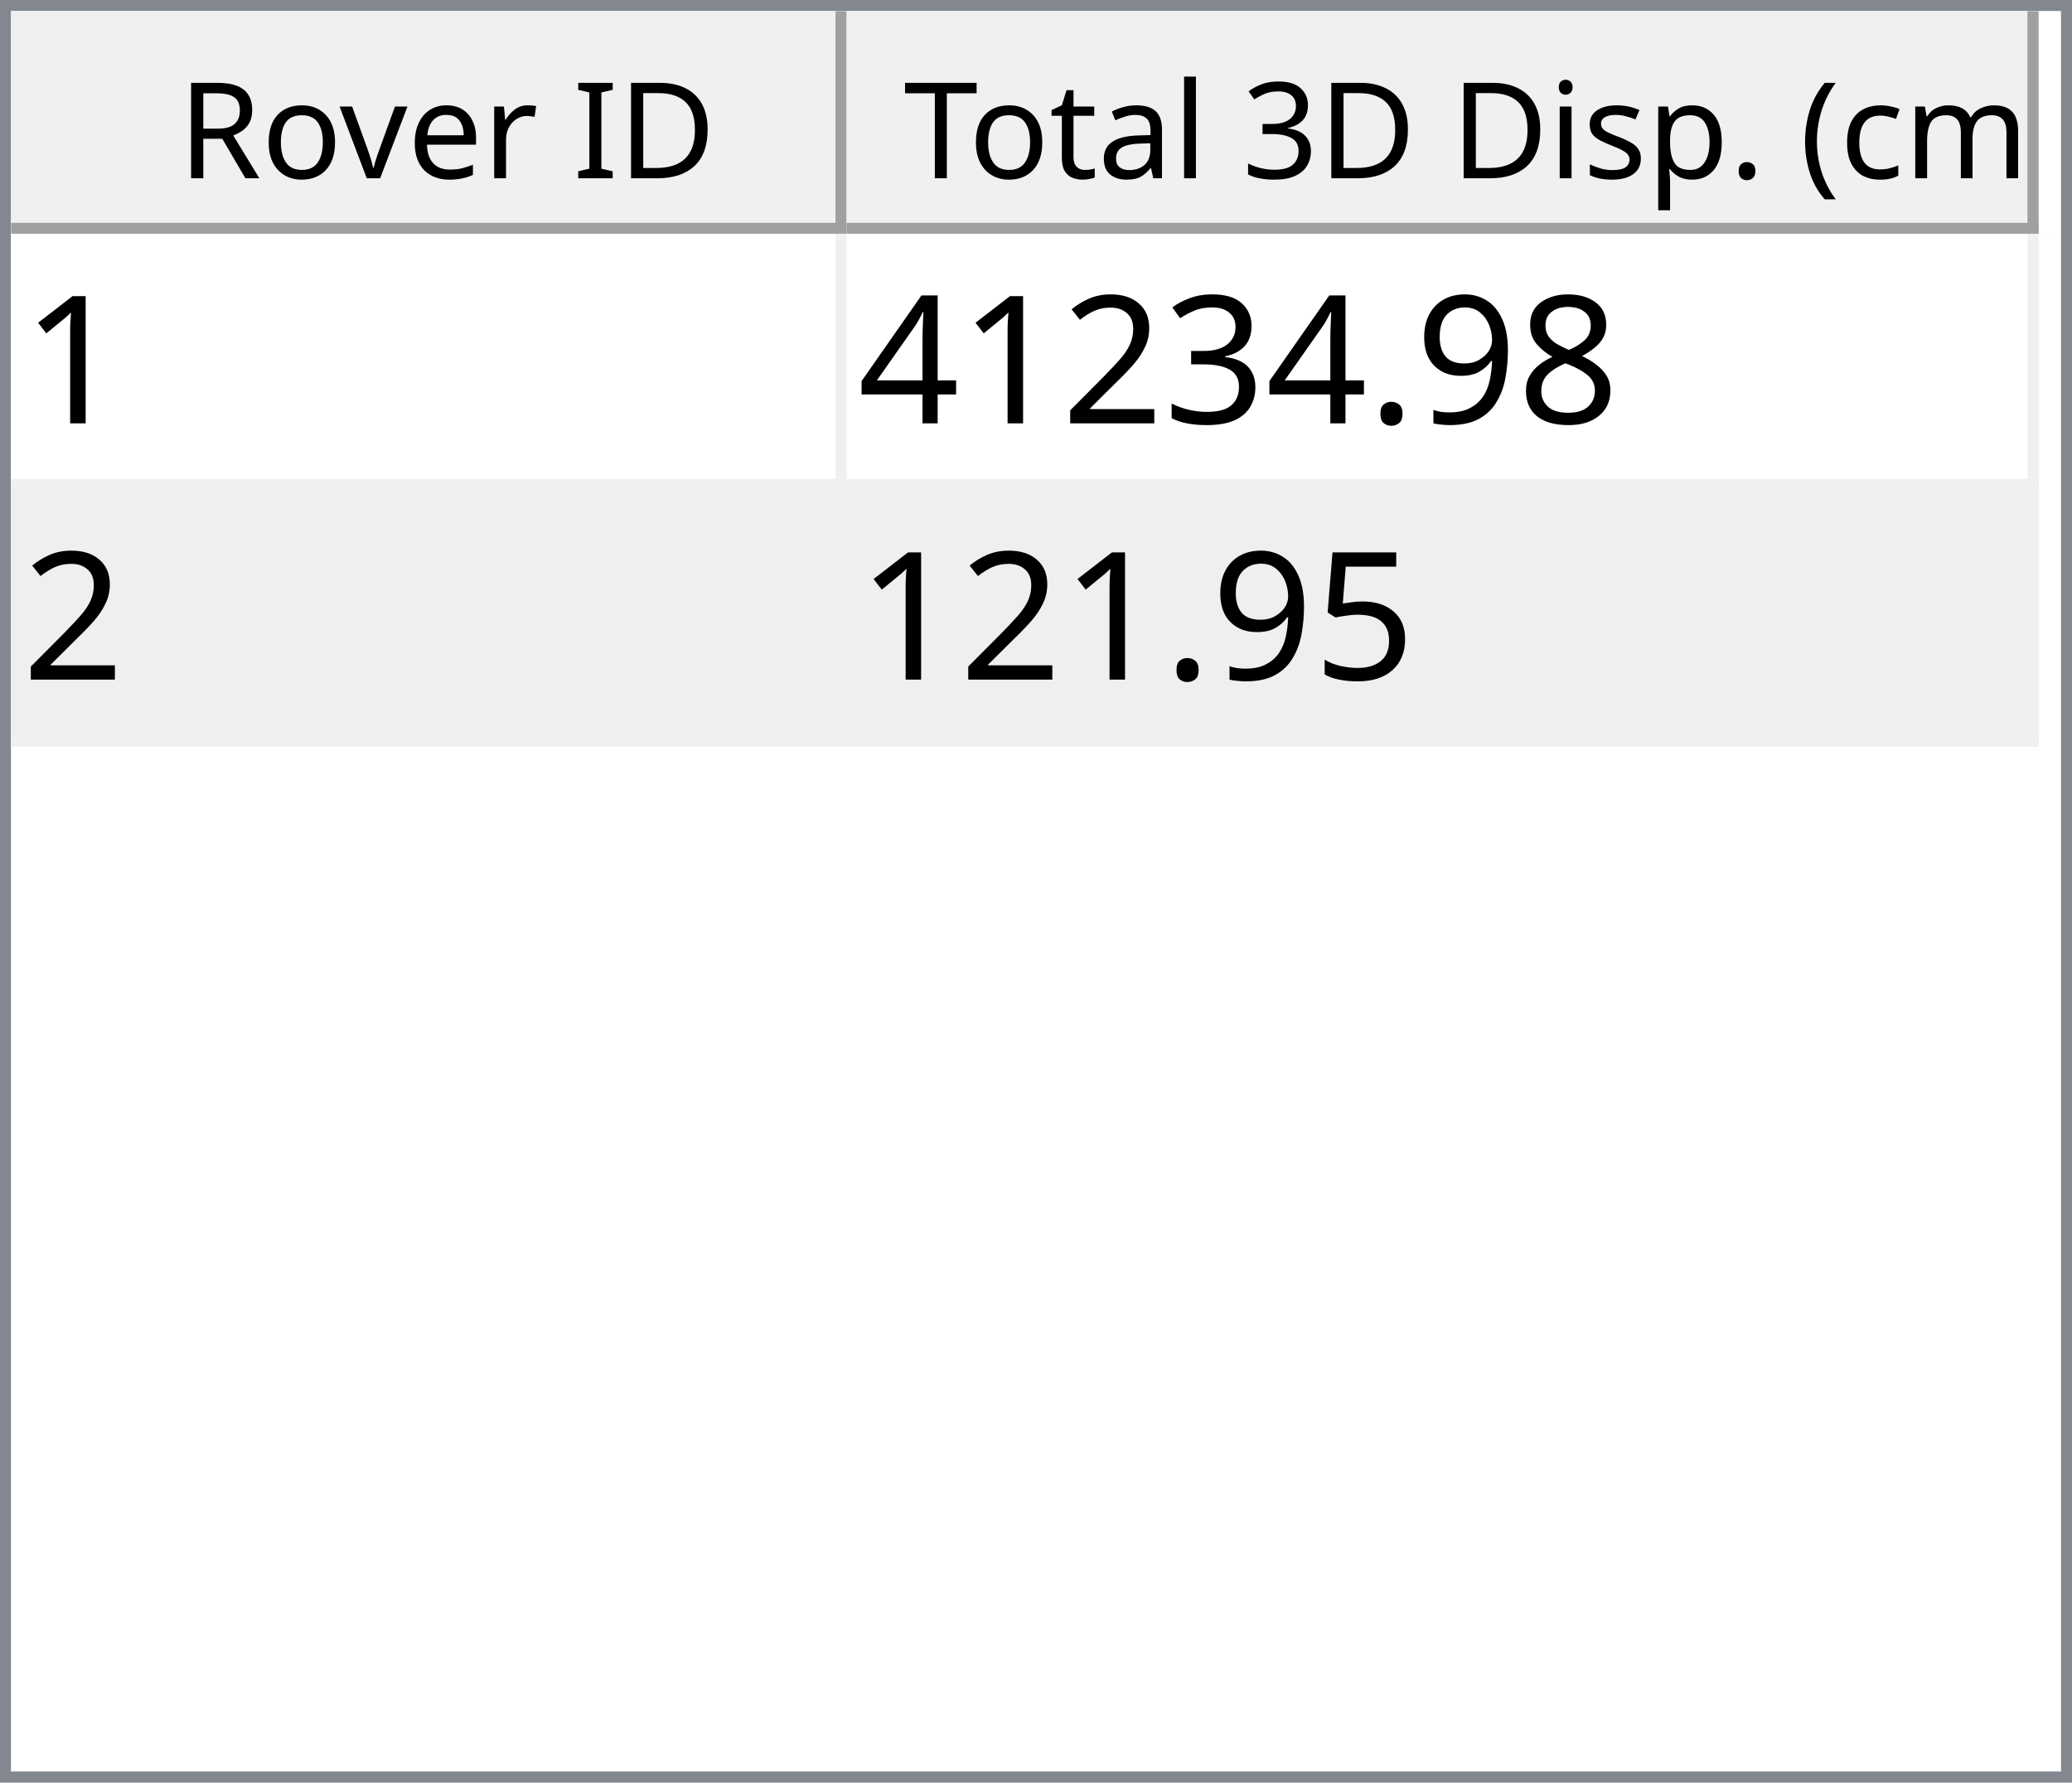
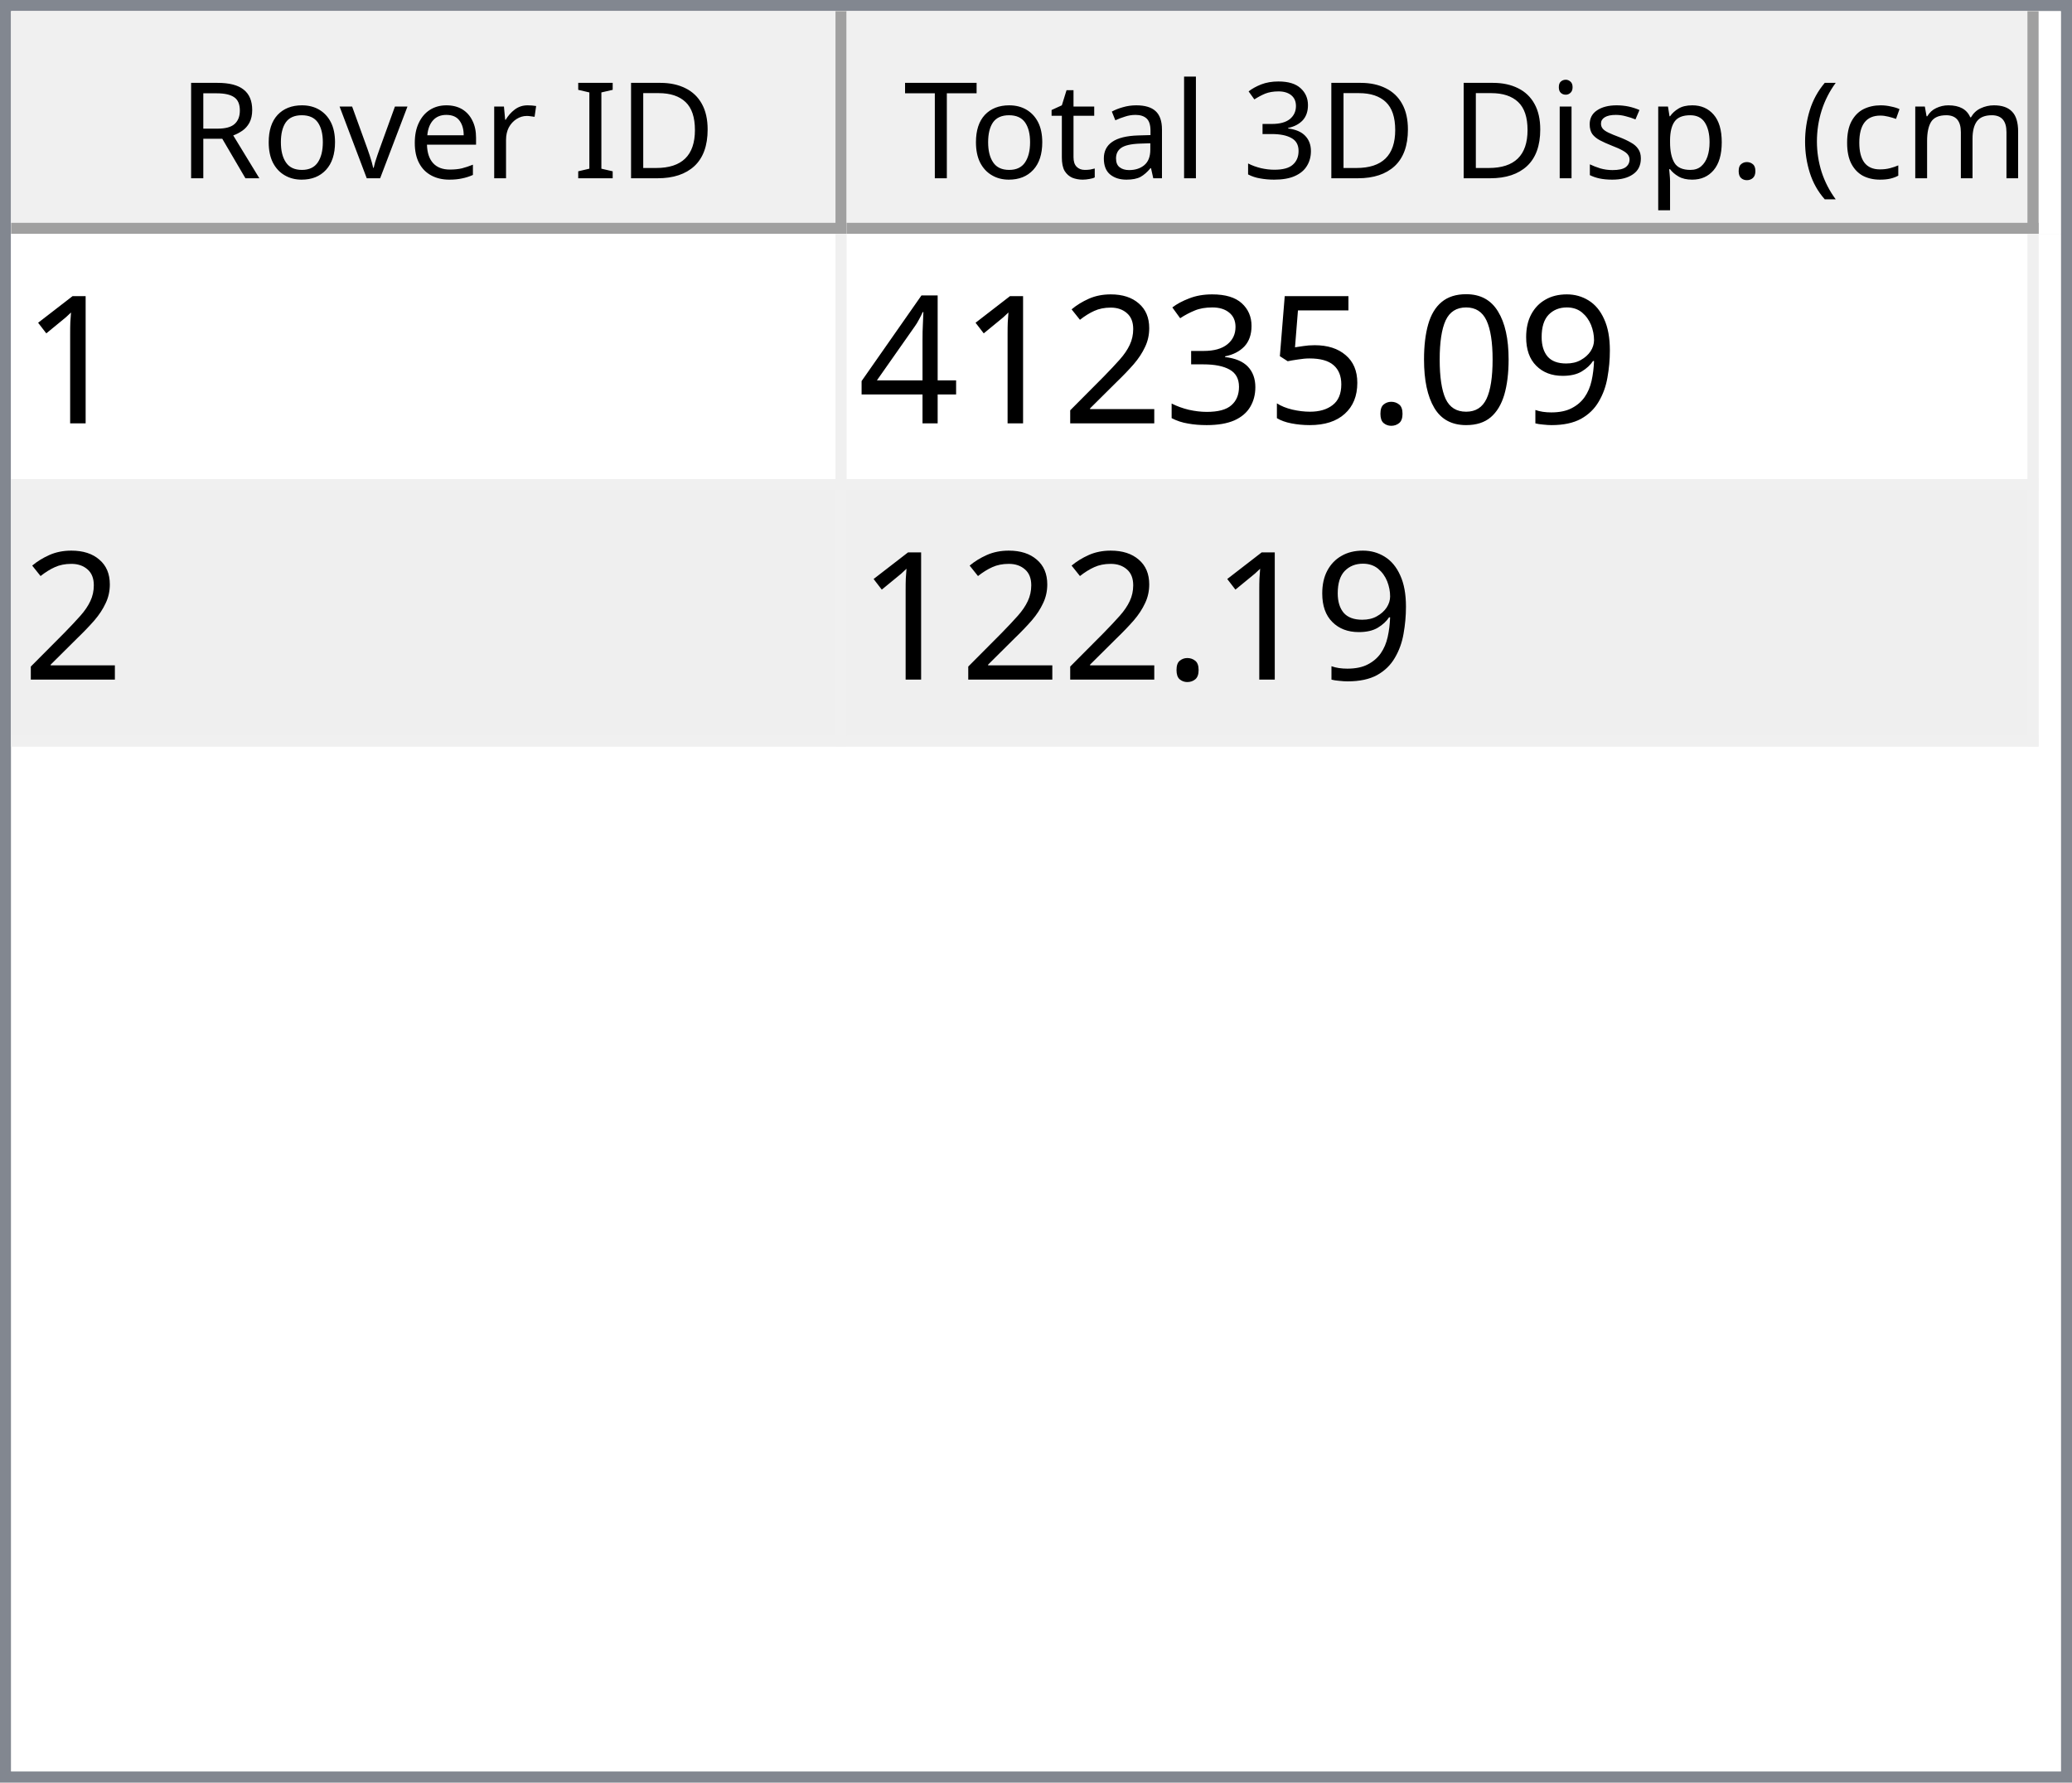
<svg xmlns="http://www.w3.org/2000/svg" style="fill-opacity:1; color-rendering:auto; color-interpolation:auto; text-rendering:auto; stroke:black; stroke-linecap:square; stroke-miterlimit:10; shape-rendering:auto; stroke-opacity:1; fill:black; stroke-dasharray:none; font-weight:normal; stroke-width:1; font-family:'Dialog'; font-style:normal; stroke-linejoin:miter; font-size:12px; stroke-dashoffset:0; image-rendering:auto;" width="186" height="160">
  <defs id="genericDefs" />
  <g>
    <defs id="defs1">
      <clipPath clipPathUnits="userSpaceOnUse" id="clipPath1">
        <path d="M0 0 L186 0 L186 160 L0 160 L0 0 Z" />
      </clipPath>
      <clipPath clipPathUnits="userSpaceOnUse" id="clipPath2">
        <path d="M0 0 L0 160 L186 160 L186 0 Z" />
      </clipPath>
      <clipPath clipPathUnits="userSpaceOnUse" id="clipPath3">
        <path d="M0 0 L0 20 L184 20 L184 0 Z" />
      </clipPath>
      <clipPath clipPathUnits="userSpaceOnUse" id="clipPath4">
        <path d="M0 0 L0 20 L75 20 L75 0 Z" />
      </clipPath>
      <clipPath clipPathUnits="userSpaceOnUse" id="clipPath5">
        <path d="M1 1 L1 19 L74 19 L74 1 Z" />
      </clipPath>
      <clipPath clipPathUnits="userSpaceOnUse" id="clipPath6">
        <path d="M0 0 L0 18 L73 18 L73 0 Z" />
      </clipPath>
      <clipPath clipPathUnits="userSpaceOnUse" id="clipPath7">
        <path d="M-0.5 -0.5 L-0.5 19.5 L74.5 19.5 L74.5 -0.5 Z" />
      </clipPath>
      <clipPath clipPathUnits="userSpaceOnUse" id="clipPath8">
        <path d="M0 0 L0 20 L107 20 L107 0 Z" />
      </clipPath>
      <clipPath clipPathUnits="userSpaceOnUse" id="clipPath9">
        <path d="M1 1 L1 19 L106 19 L106 1 Z" />
      </clipPath>
      <clipPath clipPathUnits="userSpaceOnUse" id="clipPath10">
        <path d="M0 0 L0 18 L105 18 L105 0 Z" />
      </clipPath>
      <clipPath clipPathUnits="userSpaceOnUse" id="clipPath11">
        <path d="M-0.5 -0.5 L-0.5 19.5 L106.5 19.5 L106.5 -0.5 Z" />
      </clipPath>
      <clipPath clipPathUnits="userSpaceOnUse" id="clipPath12">
        <path d="M0 0 L0 138 L184 138 L184 0 Z" />
      </clipPath>
      <clipPath clipPathUnits="userSpaceOnUse" id="clipPath13">
        <path d="M0 0 L0 46 L182 46 L182 0 Z" />
      </clipPath>
      <clipPath clipPathUnits="userSpaceOnUse" id="clipPath14">
        <path d="M-0.5 -0.5 L-0.5 45.5 L181.5 45.5 L181.5 -0.5 Z" />
      </clipPath>
      <clipPath clipPathUnits="userSpaceOnUse" id="clipPath15">
        <path d="M0 0 L0 22 L74 22 L74 0 Z" />
      </clipPath>
      <clipPath clipPathUnits="userSpaceOnUse" id="clipPath16">
        <path d="M0 0 L0 22 L106 22 L106 0 Z" />
      </clipPath>
      <font horiz-adv-x="64.551" id="font1">
        <font-face ascent="107.91" descent="25.098" units-per-em="100" style="font-style:normal; font-family:Segoe UI; font-weight:normal;" />
        <missing-glyph horiz-adv-x="64.551" d="M8.109 0 L8.109 68.266 L56.453 68.266 L56.453 0 L8.109 0 ZM15.328 7.234 L49.219 7.234 L49.219 61.031 L15.328 61.031 L15.328 7.234 Z" />
        <glyph unicode="D" horiz-adv-x="70.117" d="M9.188 0 L9.188 70.016 L28.516 70.016 Q65.531 70.016 65.531 35.891 Q65.531 19.672 55.25 9.836 Q44.969 0 27.734 0 L9.188 0 ZM17.391 62.594 L17.391 7.422 L27.828 7.422 Q41.609 7.422 49.273 14.797 Q56.938 22.172 56.938 35.688 Q56.938 62.594 28.328 62.594 L17.391 62.594 Z" />
        <glyph unicode="I" horiz-adv-x="26.611" d="M17.391 0 L9.188 0 L9.188 70.016 L17.391 70.016 L17.391 0 Z" />
        <glyph unicode=" " horiz-adv-x="27.393" d="" />
        <glyph unicode="r" horiz-adv-x="34.766" d="M34.188 41.891 Q32.078 43.5 28.125 43.5 Q23 43.5 19.555 38.672 Q16.109 33.844 16.109 25.484 L16.109 0 L8.109 0 L8.109 50 L16.109 50 L16.109 39.703 L16.312 39.703 Q18.016 44.969 21.531 47.922 Q25.047 50.875 29.391 50.875 Q32.516 50.875 34.188 50.203 L34.188 41.891 Z" />
        <glyph unicode="e" horiz-adv-x="52.295" d="M48.297 23 L12.984 23 Q13.188 14.656 17.484 10.109 Q21.781 5.562 29.297 5.562 Q37.75 5.562 44.828 11.141 L44.828 3.609 Q38.234 -1.172 27.391 -1.172 Q16.797 -1.172 10.742 5.641 Q4.688 12.453 4.688 24.812 Q4.688 36.469 11.305 43.82 Q17.922 51.172 27.734 51.172 Q37.547 51.172 42.922 44.828 Q48.297 38.484 48.297 27.203 L48.297 23 ZM40.094 29.781 Q40.047 36.719 36.75 40.578 Q33.453 44.438 27.594 44.438 Q21.922 44.438 17.969 40.383 Q14.016 36.328 13.094 29.781 L40.094 29.781 Z" />
        <glyph unicode="v" horiz-adv-x="47.9" d="M47.406 50 L27.484 0 L19.625 0 L0.688 50 L9.469 50 L22.172 13.672 Q23.578 9.672 23.922 6.688 L24.125 6.688 Q24.609 10.453 25.688 13.484 L38.969 50 L47.406 50 Z" />
        <glyph unicode="o" horiz-adv-x="58.594" d="M29 -1.172 Q17.922 -1.172 11.305 5.836 Q4.688 12.844 4.688 24.422 Q4.688 37.016 11.57 44.094 Q18.453 51.172 30.172 51.172 Q41.359 51.172 47.633 44.289 Q53.906 37.406 53.906 25.203 Q53.906 13.234 47.141 6.031 Q40.375 -1.172 29 -1.172 ZM29.594 44.438 Q21.875 44.438 17.383 39.188 Q12.891 33.938 12.891 24.703 Q12.891 15.828 17.43 10.695 Q21.969 5.562 29.594 5.562 Q37.359 5.562 41.531 10.594 Q45.703 15.625 45.703 24.906 Q45.703 34.281 41.531 39.359 Q37.359 44.438 29.594 44.438 Z" />
        <glyph unicode="R" horiz-adv-x="59.814" d="M59.375 0 L49.609 0 L37.891 19.625 Q36.281 22.359 34.766 24.289 Q33.25 26.219 31.664 27.438 Q30.078 28.656 28.25 29.219 Q26.422 29.781 24.125 29.781 L17.391 29.781 L17.391 0 L9.188 0 L9.188 70.016 L30.078 70.016 Q34.672 70.016 38.555 68.867 Q42.438 67.719 45.289 65.375 Q48.141 63.031 49.758 59.547 Q51.375 56.062 51.375 51.375 Q51.375 47.703 50.273 44.656 Q49.172 41.609 47.148 39.211 Q45.125 36.812 42.266 35.133 Q39.406 33.453 35.844 32.516 L35.844 32.328 Q37.594 31.547 38.891 30.547 Q40.188 29.547 41.359 28.18 Q42.531 26.812 43.68 25.078 Q44.828 23.344 46.234 21.047 L59.375 0 ZM17.391 62.594 L17.391 37.203 L28.516 37.203 Q31.594 37.203 34.203 38.133 Q36.812 39.062 38.719 40.797 Q40.625 42.531 41.703 45.047 Q42.781 47.562 42.781 50.688 Q42.781 56.297 39.141 59.445 Q35.5 62.594 28.609 62.594 L17.391 62.594 Z" />
        <glyph unicode=")" horiz-adv-x="30.176" d="M8.297 -15.922 L1.172 -15.922 Q16.406 2.344 16.406 26.812 Q16.406 51.469 1.078 70.016 L8.297 70.016 Q23.531 52.156 23.531 26.703 Q23.531 1.375 8.297 -15.922 Z" />
        <glyph unicode="m" horiz-adv-x="86.133" d="M79.109 0 L71.094 0 L71.094 28.719 Q71.094 37.016 68.531 40.727 Q65.969 44.438 59.906 44.438 Q54.781 44.438 51.195 39.75 Q47.609 35.062 47.609 28.516 L47.609 0 L39.594 0 L39.594 29.688 Q39.594 44.438 28.219 44.438 Q22.953 44.438 19.531 40.016 Q16.109 35.594 16.109 28.516 L16.109 0 L8.109 0 L8.109 50 L16.109 50 L16.109 42.094 L16.312 42.094 Q21.625 51.172 31.844 51.172 Q36.969 51.172 40.773 48.312 Q44.578 45.453 46 40.828 Q51.562 51.172 62.594 51.172 Q79.109 51.172 79.109 30.812 L79.109 0 Z" />
        <glyph unicode="c" horiz-adv-x="46.191" d="M42.188 2.297 Q36.422 -1.172 28.516 -1.172 Q17.828 -1.172 11.258 5.789 Q4.688 12.75 4.688 23.828 Q4.688 36.188 11.766 43.68 Q18.844 51.172 30.672 51.172 Q37.25 51.172 42.281 48.734 L42.281 40.531 Q36.719 44.438 30.375 44.438 Q22.703 44.438 17.797 38.945 Q12.891 33.453 12.891 24.516 Q12.891 15.719 17.508 10.641 Q22.125 5.562 29.891 5.562 Q36.422 5.562 42.188 9.906 L42.188 2.297 Z" />
        <glyph unicode="(" horiz-adv-x="30.176" d="M29.109 -15.922 L21.969 -15.922 Q6.844 1.375 6.844 26.703 Q6.844 52.156 21.969 70.016 L29.203 70.016 Q13.875 51.469 13.875 26.812 Q13.875 2.344 29.109 -15.922 Z" />
        <glyph unicode="." horiz-adv-x="21.68" d="M10.891 -1.078 Q8.641 -1.078 7.055 0.539 Q5.469 2.156 5.469 4.391 Q5.469 6.641 7.055 8.273 Q8.641 9.906 10.891 9.906 Q13.188 9.906 14.797 8.273 Q16.406 6.641 16.406 4.391 Q16.406 2.156 14.797 0.539 Q13.188 -1.078 10.891 -1.078 Z" />
        <glyph unicode="p" horiz-adv-x="58.789" d="M16.312 7.234 L16.109 7.234 L16.109 -23 L8.109 -23 L8.109 50 L16.109 50 L16.109 41.219 L16.312 41.219 Q22.219 51.172 33.594 51.172 Q43.266 51.172 48.688 44.461 Q54.109 37.75 54.109 26.469 Q54.109 13.922 48 6.375 Q41.891 -1.172 31.297 -1.172 Q21.578 -1.172 16.312 7.234 ZM16.109 27.391 L16.109 20.406 Q16.109 14.203 20.141 9.883 Q24.172 5.562 30.375 5.562 Q37.641 5.562 41.773 11.133 Q45.906 16.703 45.906 26.609 Q45.906 34.969 42.047 39.703 Q38.188 44.438 31.594 44.438 Q24.609 44.438 20.359 39.578 Q16.109 34.719 16.109 27.391 Z" />
        <glyph unicode="s" horiz-adv-x="42.432" d="M5.078 1.812 L5.078 10.406 Q11.625 5.562 19.484 5.562 Q30.031 5.562 30.031 12.594 Q30.031 14.594 29.125 15.992 Q28.219 17.391 26.68 18.461 Q25.141 19.531 23.07 20.383 Q21 21.234 18.609 22.172 Q15.281 23.484 12.766 24.828 Q10.25 26.172 8.57 27.859 Q6.891 29.547 6.031 31.695 Q5.172 33.844 5.172 36.719 Q5.172 40.234 6.789 42.945 Q8.406 45.656 11.086 47.484 Q13.766 49.312 17.211 50.242 Q20.656 51.172 24.312 51.172 Q30.812 51.172 35.938 48.922 L35.938 40.828 Q30.422 44.438 23.25 44.438 Q21 44.438 19.195 43.922 Q17.391 43.406 16.094 42.477 Q14.797 41.547 14.086 40.258 Q13.375 38.969 13.375 37.406 Q13.375 35.453 14.086 34.133 Q14.797 32.812 16.164 31.789 Q17.531 30.766 19.484 29.938 Q21.438 29.109 23.922 28.125 Q27.25 26.859 29.883 25.516 Q32.516 24.172 34.375 22.484 Q36.234 20.797 37.234 18.602 Q38.234 16.406 38.234 13.375 Q38.234 9.672 36.602 6.938 Q34.969 4.203 32.234 2.398 Q29.5 0.594 25.93 -0.289 Q22.359 -1.172 18.453 -1.172 Q10.75 -1.172 5.078 1.812 Z" />
        <glyph unicode="i" horiz-adv-x="24.219" d="M12.203 62.703 Q10.062 62.703 8.547 64.164 Q7.031 65.625 7.031 67.875 Q7.031 70.125 8.547 71.609 Q10.062 73.094 12.203 73.094 Q14.406 73.094 15.945 71.609 Q17.484 70.125 17.484 67.875 Q17.484 65.719 15.945 64.211 Q14.406 62.703 12.203 62.703 ZM16.109 0 L8.109 0 L8.109 50 L16.109 50 L16.109 0 Z" />
        <glyph unicode="3" horiz-adv-x="53.906" d="M46.531 19.828 Q46.531 15.094 44.75 11.211 Q42.969 7.328 39.719 4.57 Q36.469 1.812 31.93 0.297 Q27.391 -1.219 21.922 -1.219 Q11.922 -1.219 6 2.594 L6 11.188 Q13.094 5.609 22.219 5.609 Q25.875 5.609 28.828 6.539 Q31.781 7.469 33.906 9.227 Q36.031 10.984 37.18 13.477 Q38.328 15.969 38.328 19.094 Q38.328 32.812 18.797 32.812 L12.984 32.812 L12.984 39.594 L18.5 39.594 Q35.797 39.594 35.797 52.484 Q35.797 64.406 22.609 64.406 Q15.188 64.406 8.688 59.422 L8.688 67.188 Q15.375 71.188 24.609 71.188 Q29 71.188 32.57 69.969 Q36.141 68.75 38.68 66.555 Q41.219 64.359 42.609 61.281 Q44 58.203 44 54.5 Q44 40.672 30.031 36.719 L30.031 36.531 Q33.594 36.141 36.625 34.797 Q39.656 33.453 41.852 31.305 Q44.047 29.156 45.289 26.25 Q46.531 23.344 46.531 19.828 Z" />
        <glyph unicode="l" horiz-adv-x="24.219" d="M16.109 0 L8.109 0 L8.109 74.031 L16.109 74.031 L16.109 0 Z" />
        <glyph unicode="a" horiz-adv-x="50.879" d="M43.891 0 L35.891 0 L35.891 7.812 L35.688 7.812 Q30.469 -1.172 20.312 -1.172 Q12.844 -1.172 8.617 2.781 Q4.391 6.734 4.391 13.281 Q4.391 27.297 20.906 29.594 L35.891 31.688 Q35.891 44.438 25.594 44.438 Q16.547 44.438 9.281 38.281 L9.281 46.484 Q16.656 51.172 26.266 51.172 Q43.891 51.172 43.891 32.516 L43.891 0 ZM35.891 25.297 L23.828 23.641 Q18.266 22.859 15.43 20.875 Q12.594 18.891 12.594 13.875 Q12.594 10.203 15.211 7.883 Q17.828 5.562 22.172 5.562 Q28.125 5.562 32.008 9.742 Q35.891 13.922 35.891 20.312 L35.891 25.297 Z" />
        <glyph unicode="t" horiz-adv-x="33.887" d="M31.297 0.484 Q28.469 -1.078 23.828 -1.078 Q10.688 -1.078 10.688 13.578 L10.688 43.172 L2.094 43.172 L2.094 50 L10.688 50 L10.688 62.203 L18.703 64.797 L18.703 50 L31.297 50 L31.297 43.172 L18.703 43.172 L18.703 14.984 Q18.703 9.969 20.414 7.82 Q22.125 5.672 26.078 5.672 Q29.109 5.672 31.297 7.328 L31.297 0.484 Z" />
        <glyph unicode="T" horiz-adv-x="52.393" d="M50.594 62.594 L30.375 62.594 L30.375 0 L22.172 0 L22.172 62.594 L2 62.594 L2 70.016 L50.594 70.016 L50.594 62.594 Z" />
      </font>
      <font horiz-adv-x="75.0" id="font2">
        <font-face ascent="100.537" descent="21.973" units-per-em="100" style="font-style:normal; font-family:sans-serif; font-weight:normal;" />
        <missing-glyph horiz-adv-x="75.0" d="M12.5 0 L12.5 62.5 L62.5 62.5 L62.5 0 L12.5 0 ZM14.062 1.562 L60.938 1.562 L60.938 60.938 L14.062 60.938 L14.062 1.562 Z" />
        <glyph unicode="1" horiz-adv-x="55.615" d="M37.25 0 L28.469 0 L28.469 56 Q25.297 52.984 20.141 49.953 Q14.984 46.922 10.891 45.406 L10.891 53.906 Q18.266 57.375 23.781 62.305 Q29.297 67.234 31.594 71.875 L37.25 71.875 L37.25 0 Z" />
-         <glyph unicode="8" horiz-adv-x="55.615" d="M17.672 38.812 Q12.203 40.828 9.57 44.539 Q6.938 48.25 6.938 53.422 Q6.938 61.234 12.555 66.555 Q18.172 71.875 27.484 71.875 Q36.859 71.875 42.578 66.43 Q48.297 60.984 48.297 53.172 Q48.297 48.188 45.68 44.508 Q43.062 40.828 37.75 38.812 Q44.344 36.672 47.781 31.883 Q51.219 27.094 51.219 20.453 Q51.219 11.281 44.727 5.031 Q38.234 -1.219 27.641 -1.219 Q17.047 -1.219 10.547 5.055 Q4.047 11.328 4.047 20.703 Q4.047 27.688 7.594 32.398 Q11.141 37.109 17.672 38.812 ZM15.922 53.719 Q15.922 48.641 19.195 45.414 Q22.469 42.188 27.688 42.188 Q32.766 42.188 36.016 45.383 Q39.266 48.578 39.266 53.219 Q39.266 58.062 35.914 61.359 Q32.562 64.656 27.594 64.656 Q22.562 64.656 19.242 61.43 Q15.922 58.203 15.922 53.719 ZM13.094 20.656 Q13.094 16.891 14.875 13.375 Q16.656 9.859 20.172 7.93 Q23.688 6 27.734 6 Q34.031 6 38.133 10.055 Q42.234 14.109 42.234 20.359 Q42.234 26.703 38.016 30.859 Q33.797 35.016 27.438 35.016 Q21.234 35.016 17.164 30.914 Q13.094 26.812 13.094 20.656 Z" />
        <glyph unicode="9" horiz-adv-x="55.615" d="M5.469 16.547 L13.922 17.328 Q14.984 11.375 18.016 8.688 Q21.047 6 25.781 6 Q29.828 6 32.883 7.859 Q35.938 9.719 37.891 12.82 Q39.844 15.922 41.164 21.195 Q42.484 26.469 42.484 31.938 Q42.484 32.516 42.438 33.688 Q39.797 29.5 35.234 26.883 Q30.672 24.266 25.344 24.266 Q16.453 24.266 10.305 30.711 Q4.156 37.156 4.156 47.703 Q4.156 58.594 10.578 65.234 Q17 71.875 26.656 71.875 Q33.641 71.875 39.43 68.117 Q45.219 64.359 48.219 57.398 Q51.219 50.438 51.219 37.25 Q51.219 23.531 48.242 15.406 Q45.266 7.281 39.383 3.031 Q33.5 -1.219 25.594 -1.219 Q17.188 -1.219 11.867 3.445 Q6.547 8.109 5.469 16.547 ZM41.453 48.141 Q41.453 55.719 37.43 60.156 Q33.406 64.594 27.734 64.594 Q21.875 64.594 17.531 59.812 Q13.188 55.031 13.188 47.406 Q13.188 40.578 17.312 36.305 Q21.438 32.031 27.484 32.031 Q33.594 32.031 37.523 36.305 Q41.453 40.578 41.453 48.141 Z" />
+         <glyph unicode="0" horiz-adv-x="55.615" d="M4.156 35.297 Q4.156 48 6.766 55.742 Q9.375 63.484 14.523 67.68 Q19.672 71.875 27.484 71.875 Q33.25 71.875 37.594 69.555 Q41.938 67.234 44.773 62.867 Q47.609 58.5 49.219 52.227 Q50.828 45.953 50.828 35.297 Q50.828 22.703 48.242 14.969 Q45.656 7.234 40.508 3.008 Q35.359 -1.219 27.484 -1.219 Q17.141 -1.219 11.234 6.203 Q4.156 15.141 4.156 35.297 ZM13.188 35.297 Q13.188 17.672 17.312 11.836 Q21.438 6 27.484 6 Q33.547 6 37.672 11.859 Q41.797 17.719 41.797 35.297 Q41.797 52.984 37.672 58.789 Q33.547 64.594 27.391 64.594 Q21.344 64.594 17.719 59.469 Q13.188 52.938 13.188 35.297 Z" />
        <glyph unicode="." horiz-adv-x="27.783" d="M9.078 0 L9.078 10.016 L19.094 10.016 L19.094 0 L9.078 0 Z" />
+         <glyph unicode="5" horiz-adv-x="55.615" d="M4.156 18.75 L13.375 19.531 Q14.406 12.797 18.141 9.398 Q21.875 6 27.156 6 Q33.5 6 37.891 10.789 Q42.281 15.578 42.281 23.484 Q42.281 31 38.062 35.352 Q33.844 39.703 27 39.703 Q22.75 39.703 19.336 37.773 Q15.922 35.844 13.969 32.766 L5.719 33.844 L12.641 70.609 L48.25 70.609 L48.25 62.203 L19.672 62.203 L15.828 42.969 Q22.266 47.469 29.344 47.469 Q38.719 47.469 45.164 40.969 Q51.609 34.469 51.609 24.266 Q51.609 14.547 45.953 7.469 Q39.062 -1.219 27.156 -1.219 Q17.391 -1.219 11.211 4.25 Q5.031 9.719 4.156 18.75 Z" />
        <glyph unicode="3" horiz-adv-x="55.615" d="M4.203 18.891 L12.984 20.062 Q14.5 12.594 18.141 9.297 Q21.781 6 27 6 Q33.203 6 37.477 10.297 Q41.75 14.594 41.75 20.953 Q41.75 27 37.797 30.93 Q33.844 34.859 27.734 34.859 Q25.25 34.859 21.531 33.891 L22.516 41.609 Q23.391 41.5 23.922 41.5 Q29.547 41.5 34.039 44.43 Q38.531 47.359 38.531 53.469 Q38.531 58.297 35.258 61.477 Q31.984 64.656 26.812 64.656 Q21.688 64.656 18.266 61.43 Q14.844 58.203 13.875 51.766 L5.078 53.328 Q6.688 62.156 12.398 67.016 Q18.109 71.875 26.609 71.875 Q32.469 71.875 37.398 69.359 Q42.328 66.844 44.945 62.5 Q47.562 58.156 47.562 53.266 Q47.562 48.641 45.07 44.828 Q42.578 41.016 37.703 38.766 Q44.047 37.312 47.562 32.695 Q51.078 28.078 51.078 21.141 Q51.078 11.766 44.242 5.25 Q37.406 -1.266 26.953 -1.266 Q17.531 -1.266 11.305 4.352 Q5.078 9.969 4.203 18.891 Z" />
        <glyph unicode="2" horiz-adv-x="55.615" d="M50.344 8.453 L50.344 0 L3.031 0 Q2.938 3.172 4.047 6.109 Q5.859 10.938 9.836 15.625 Q13.812 20.312 21.344 26.469 Q33.016 36.031 37.117 41.625 Q41.219 47.219 41.219 52.203 Q41.219 57.422 37.477 61.008 Q33.734 64.594 27.734 64.594 Q21.391 64.594 17.578 60.789 Q13.766 56.984 13.719 50.25 L4.688 51.172 Q5.609 61.281 11.664 66.578 Q17.719 71.875 27.938 71.875 Q38.234 71.875 44.242 66.164 Q50.25 60.453 50.25 52 Q50.25 47.703 48.492 43.555 Q46.734 39.406 42.656 34.812 Q38.578 30.219 29.109 22.219 Q21.188 15.578 18.945 13.211 Q16.703 10.844 15.234 8.453 L50.344 8.453 Z" />
        <glyph unicode="4" horiz-adv-x="55.615" d="M32.328 0 L32.328 17.141 L1.266 17.141 L1.266 25.203 L33.938 71.578 L41.109 71.578 L41.109 25.203 L50.781 25.203 L50.781 17.141 L41.109 17.141 L41.109 0 L32.328 0 ZM32.328 25.203 L32.328 57.469 L9.906 25.203 L32.328 25.203 Z" />
-         <glyph unicode="5" horiz-adv-x="55.615" d="M4.156 18.75 L13.375 19.531 Q14.406 12.797 18.141 9.398 Q21.875 6 27.156 6 Q33.5 6 37.891 10.789 Q42.281 15.578 42.281 23.484 Q42.281 31 38.062 35.352 Q33.844 39.703 27 39.703 Q22.75 39.703 19.336 37.773 Q15.922 35.844 13.969 32.766 L5.719 33.844 L12.641 70.609 L48.25 70.609 L48.25 62.203 L19.672 62.203 L15.828 42.969 Q22.266 47.469 29.344 47.469 Q38.719 47.469 45.164 40.969 Q51.609 34.469 51.609 24.266 Q51.609 14.547 45.953 7.469 Q39.062 -1.219 27.156 -1.219 Q17.391 -1.219 11.211 4.25 Q5.031 9.719 4.156 18.75 Z" />
      </font>
    </defs>
    <g style="fill:white; stroke:white;">
      <rect x="0" y="0" width="186" style="clip-path:url(#clipPath1); stroke:none;" height="160" />
    </g>
    <g style="fill:white; text-rendering:optimizeSpeed; color-rendering:optimizeSpeed; image-rendering:optimizeSpeed; shape-rendering:crispEdges; stroke:white; color-interpolation:sRGB;">
      <rect x="0" width="186" height="160" y="0" style="stroke:none;" />
      <path style="stroke:none;" d="M0 160 L186 160 L186 0 L0 0 Z" />
    </g>
    <g style="fill:rgb(240,240,240); font-family:'Segoe UI'; stroke:rgb(240,240,240);">
      <rect x="0" y="0" width="186" style="clip-path:url(#clipPath2); stroke:none;" height="160" />
    </g>
    <g style="fill:rgb(130,135,144); font-family:'Segoe UI'; stroke:rgb(130,135,144);">
      <path d="M0 0 L186 0 L186 160 L0 160 L0 0 ZM1 1 L185 1 L185 159 L1 159 L1 1 Z" style="fill-rule:evenodd; clip-path:url(#clipPath2); stroke:none;" />
    </g>
    <g style="fill:white; font-family:'Segoe UI'; stroke:white;" transform="translate(1,1)">
      <rect x="0" y="0" width="184" style="clip-path:url(#clipPath3); stroke:none;" height="20" />
    </g>
    <g style="fill:rgb(240,240,240); font-family:'Segoe UI'; stroke:rgb(240,240,240);" transform="translate(1,1)">
      <rect x="0" y="0" width="75" style="clip-path:url(#clipPath4); stroke:none;" height="20" />
    </g>
    <g style="font-family:'Segoe UI';" transform="translate(2,2)">
      <text x="14" xml:space="preserve" y="14" style="clip-path:url(#clipPath6); stroke:none;">Rover ID</text>
    </g>
    <g style="fill:rgb(160,160,160); font-family:'Segoe UI'; stroke:rgb(160,160,160); stroke-linejoin:bevel;" transform="translate(1.5,1.5)">
      <line x1="74" x2="74" y1="0" style="fill:none; clip-path:url(#clipPath7);" y2="19" />
    </g>
    <g style="fill:rgb(160,160,160); font-family:'Segoe UI'; stroke:rgb(160,160,160); stroke-linejoin:bevel;" transform="matrix(1,0,0,1,1,1) translate(0.5,0.5)">
      <line x1="0" x2="74" y1="19" style="fill:none; clip-path:url(#clipPath7);" y2="19" />
    </g>
    <g style="fill:rgb(240,240,240); font-family:'Segoe UI'; stroke:rgb(240,240,240);" transform="translate(76,1)">
      <rect x="0" y="0" width="107" style="clip-path:url(#clipPath8); stroke:none;" height="20" />
    </g>
    <g style="font-family:'Segoe UI';" transform="translate(77,2)">
      <text x="1" xml:space="preserve" y="14" style="clip-path:url(#clipPath10); stroke:none;"> Total 3D Disp. (cm)</text>
    </g>
    <g style="fill:rgb(160,160,160); font-family:'Segoe UI'; stroke:rgb(160,160,160); stroke-linejoin:bevel;" transform="translate(76.5,1.5)">
      <line x1="106" x2="106" y1="0" style="fill:none; clip-path:url(#clipPath11);" y2="19" />
    </g>
    <g style="fill:rgb(160,160,160); font-family:'Segoe UI'; stroke:rgb(160,160,160); stroke-linejoin:bevel;" transform="matrix(1,0,0,1,76,1) translate(0.5,0.5)">
      <line x1="0" x2="106" y1="19" style="fill:none; clip-path:url(#clipPath11);" y2="19" />
    </g>
    <g style="fill:white; font-family:'Segoe UI'; stroke:white;" transform="translate(1,21)">
      <rect x="0" y="0" width="184" style="clip-path:url(#clipPath12); stroke:none;" height="138" />
    </g>
    <g style="fill:rgb(240,240,240); font-size:16px; font-family:sans-serif; stroke:rgb(240,240,240);" transform="translate(1,21)">
      <rect x="0" y="0" width="182" style="clip-path:url(#clipPath13); stroke:none;" height="46" />
      <line transform="translate(0.5,0.5)" x1="0" x2="181" y1="22" style="clip-path:url(#clipPath14); fill:none; stroke-linejoin:bevel;" y2="22" />
    </g>
    <g transform="matrix(1,0,0,1,1,21) translate(0.5,0.5)" style="fill:rgb(240,240,240); font-size:16px; font-family:sans-serif; stroke:rgb(240,240,240); stroke-linejoin:bevel;">
      <line x1="0" x2="181" y1="45" style="fill:none; clip-path:url(#clipPath14);" y2="45" />
    </g>
    <g transform="matrix(1,0,0,1,1,21) translate(0.5,0.5)" style="fill:rgb(240,240,240); font-size:16px; font-family:sans-serif; stroke:rgb(240,240,240); stroke-linejoin:bevel;">
      <line x1="74" x2="74" y1="0" style="fill:none; clip-path:url(#clipPath14);" y2="45" />
    </g>
    <g transform="matrix(1,0,0,1,1,21) translate(0.5,0.5)" style="fill:rgb(240,240,240); font-size:16px; font-family:sans-serif; stroke:rgb(240,240,240); stroke-linejoin:bevel;">
      <line x1="181" x2="181" y1="0" style="fill:none; clip-path:url(#clipPath14);" y2="45" />
    </g>
    <g style="fill:white; font-size:16px; font-family:sans-serif; stroke:white;" transform="matrix(1,0,0,1,1,21)">
      <rect x="0" y="0" width="74" style="clip-path:url(#clipPath15); stroke:none;" height="22" />
      <text x="1" y="17" style="fill:black; clip-path:url(#clipPath15); stroke:none;" xml:space="preserve">1</text>
    </g>
    <g style="fill:white; font-size:16px; font-family:sans-serif; stroke:white;" transform="matrix(1,0,0,1,1,21) translate(75,0)">
      <rect x="0" y="0" width="106" style="clip-path:url(#clipPath16); stroke:none;" height="22" />
-       <text x="1" y="17" style="fill:black; clip-path:url(#clipPath16); stroke:none;" xml:space="preserve">41234.98</text>
+       <text x="1" y="17" style="fill:black; clip-path:url(#clipPath16); stroke:none;" xml:space="preserve">41235.09</text>
    </g>
    <g style="fill:rgb(239,239,239); font-size:16px; font-family:sans-serif; stroke:rgb(239,239,239);" transform="matrix(1,0,0,1,1,21) translate(0,23)">
      <rect x="0" y="0" width="74" style="clip-path:url(#clipPath15); stroke:none;" height="22" />
      <text x="1" y="17" style="fill:black; clip-path:url(#clipPath15); stroke:none;" xml:space="preserve">2</text>
    </g>
    <g style="fill:rgb(239,239,239); font-size:16px; font-family:sans-serif; stroke:rgb(239,239,239);" transform="matrix(1,0,0,1,1,21) translate(75,23)">
      <rect x="0" y="0" width="106" style="clip-path:url(#clipPath16); stroke:none;" height="22" />
-       <text x="1" y="17" style="fill:black; clip-path:url(#clipPath16); stroke:none;" xml:space="preserve">121.95</text>
+       <text x="1" y="17" style="fill:black; clip-path:url(#clipPath16); stroke:none;" xml:space="preserve">122.19</text>
    </g>
  </g>
</svg>
